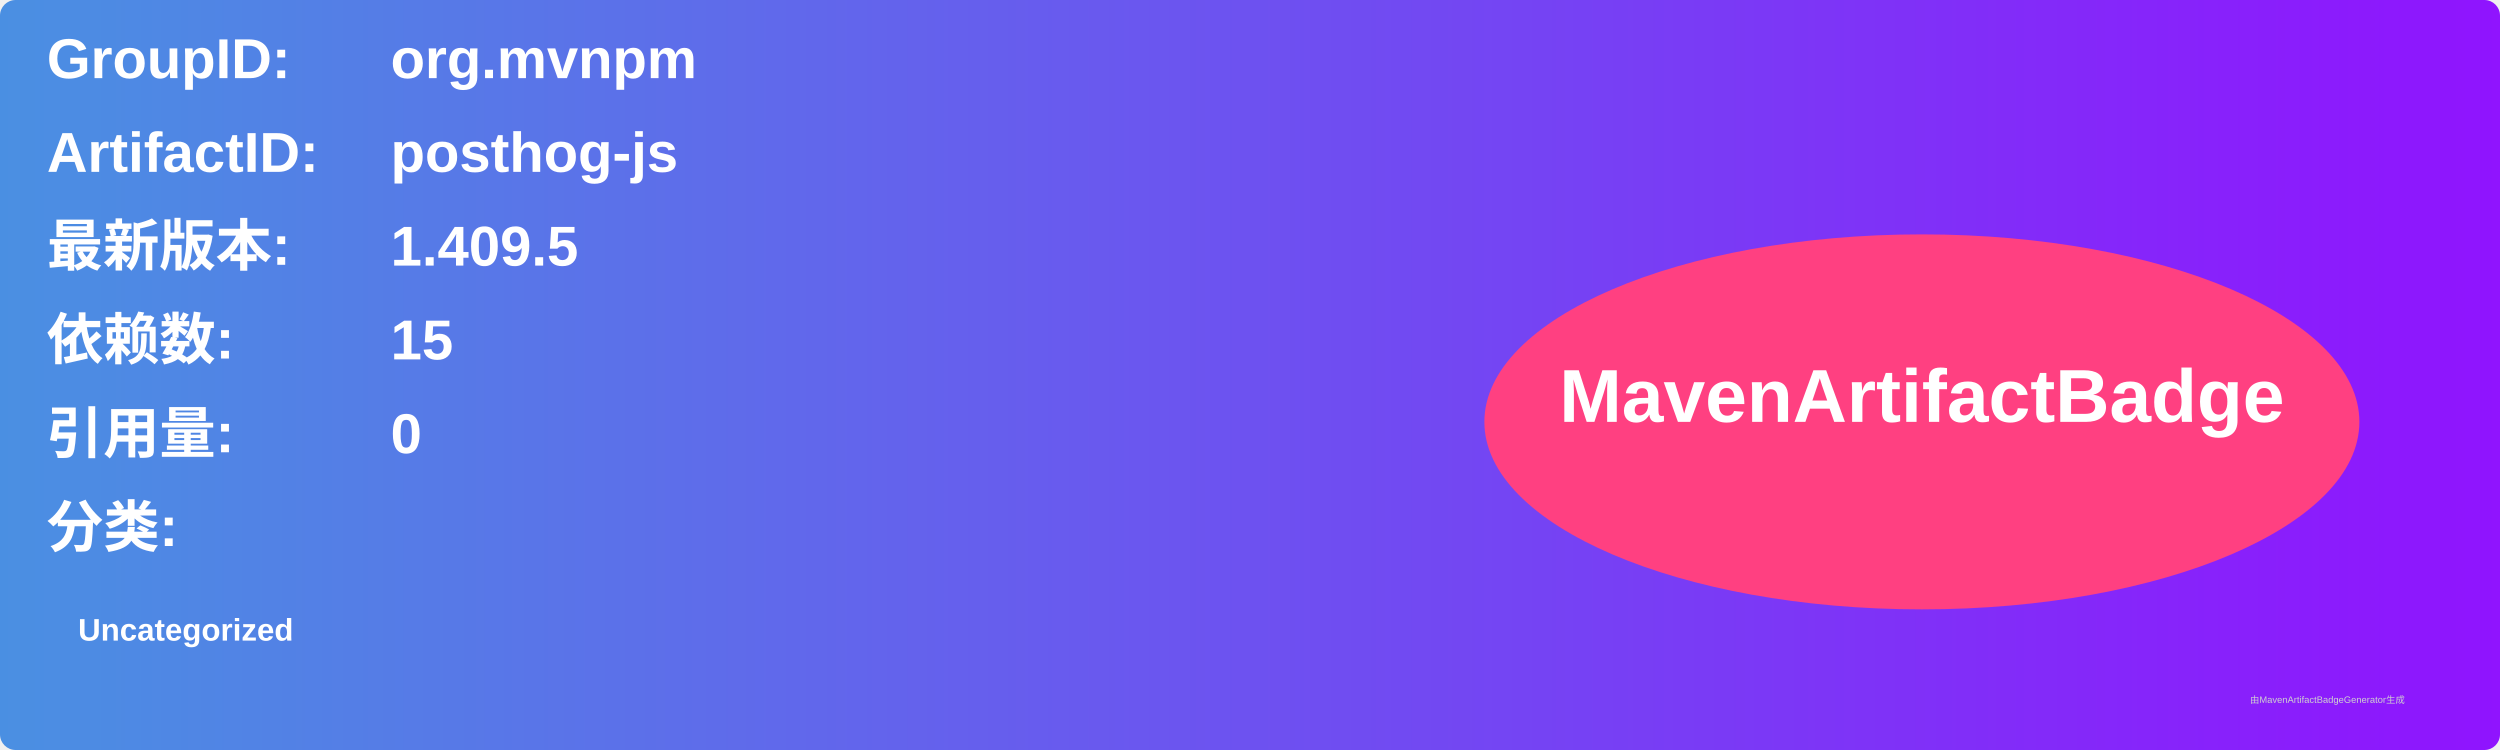
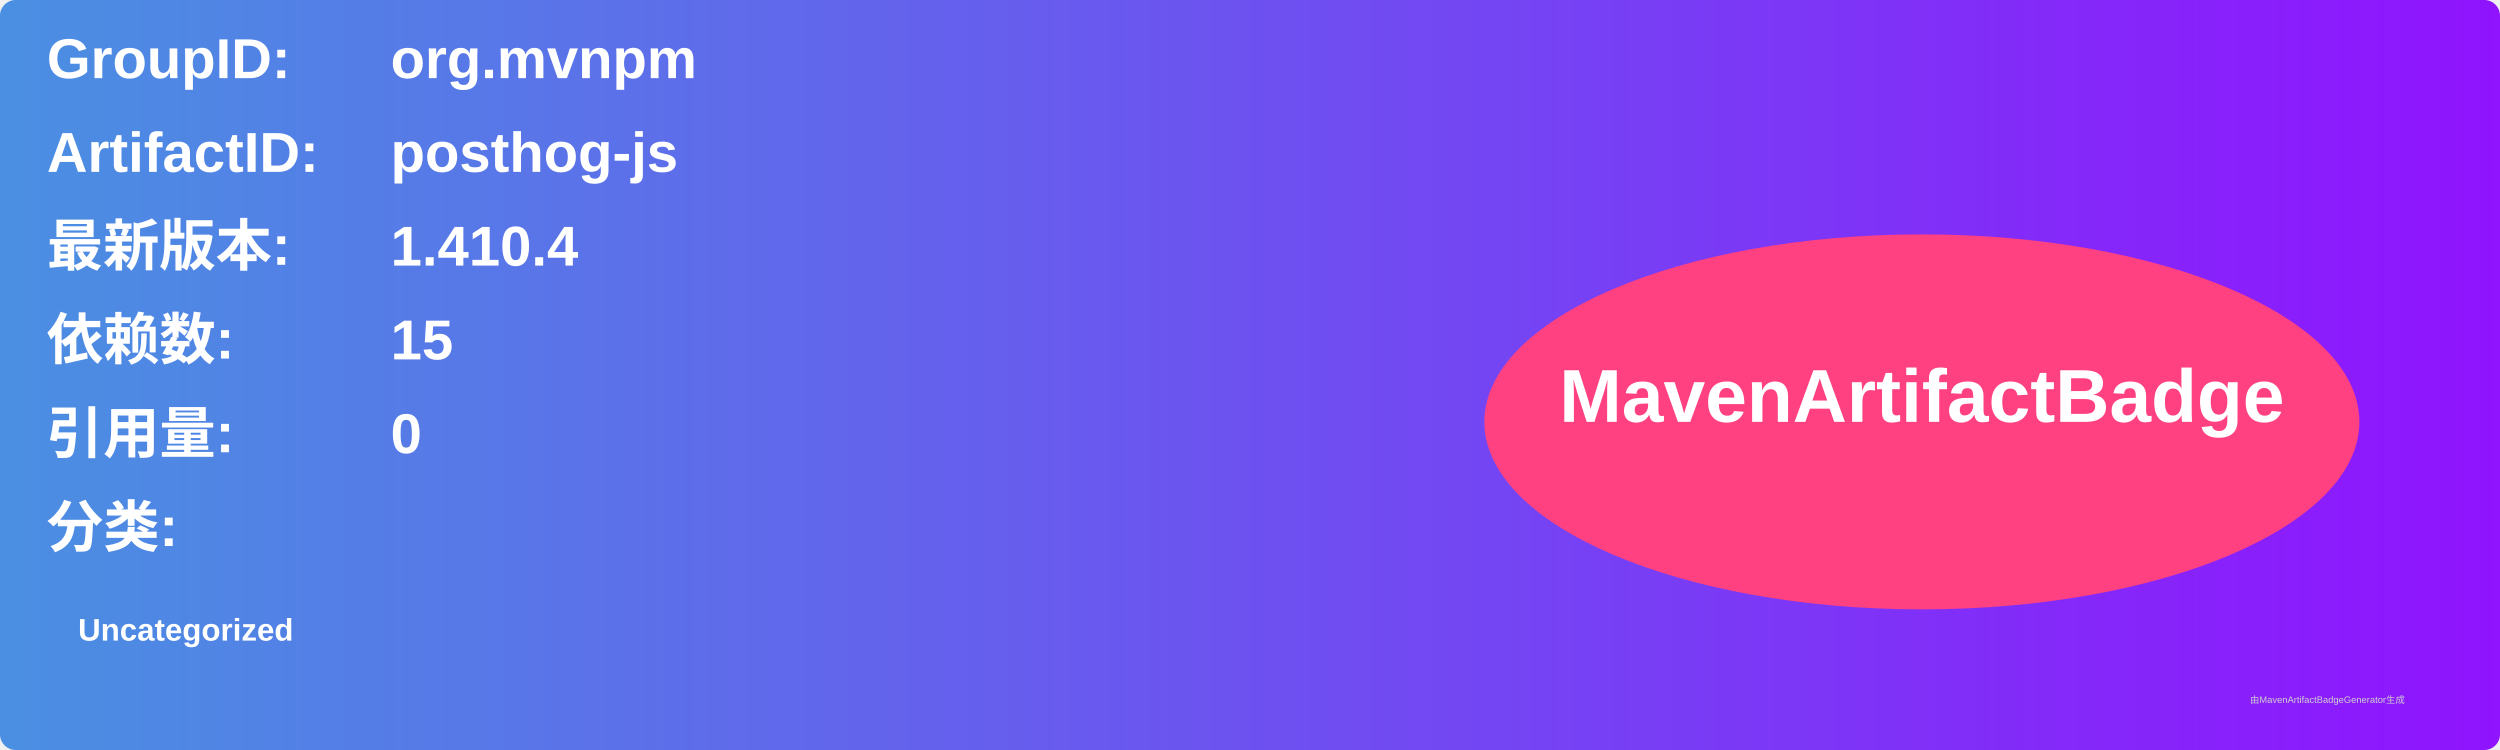
<svg xmlns="http://www.w3.org/2000/svg" width="800" height="240" viewBox="0 0 800 240">
  <linearGradient id="grad" x1="0%" y1="0%" x2="100%" y2="0%">
    <stop offset="0%" stop-color="#4a90e2" />
    <stop offset="100%" stop-color="#9013fe" />
  </linearGradient>
  <rect width="100%" height="100%" rx="5" ry="5" fill="url(#grad)" />
  <g transform="translate(15, 15)">
    <text x="0" y="10" font-family="Arial" font-size="18" fill="white" font-weight="bold" width="260">GroupID:</text>
    <text x="110" y="10" font-family="Arial" font-size="18" fill="white" font-weight="bold" width="460">org.mvnpm</text>
    <text x="0" y="40" font-family="Arial" font-size="18" fill="white" font-weight="bold" width="260">ArtifactID:</text>
    <text x="110" y="40" font-family="Arial" font-size="18" fill="white" font-weight="bold" width="460">posthog-js</text>
    <text x="0" y="70" font-family="Arial" font-size="18" fill="white" font-weight="bold">最新版本:</text>
    <text x="110" y="70" font-family="Arial" font-size="18" fill="white" font-weight="bold">
-       <tspan font-weight="bold">1.409.5</tspan>
+       <tspan font-weight="bold">1.410.4</tspan>
    </text>
    <text x="0" y="100" font-family="Arial" font-size="18" fill="white" font-weight="bold">依赖数: </text>
    <text x="110" y="100" font-family="Arial" font-size="18" fill="white">
      <tspan font-weight="bold">15</tspan>
    </text>
    <text x="0" y="130" font-family="Arial" font-size="18" fill="white" font-weight="bold">引用量: </text>
    <text x="110" y="130" font-family="Arial" font-size="18" fill="white">
      <tspan font-weight="bold">0</tspan>
    </text>
    <text x="0" y="160" font-family="Arial" font-size="18" fill="white" font-weight="bold">分类:</text>
    <text x="10" y="190" font-family="Arial" font-size="10" fill="white">
      <tspan font-weight="bold">Uncategorized</tspan>
    </text>
    <ellipse cx="600" cy="120" rx="140" ry="60" fill="#ff4081" />
    <text x="600" y="120" text-anchor="middle" font-family="Arial" font-size="24" fill="white" font-weight="bold">MavenArtifactBadge</text>
  </g>
  <text x="720" y="225" font-family="Arial" font-size="3" fill="#d0d0d0">由MavenArtifactBadgeGenerator生成</text>
</svg>
